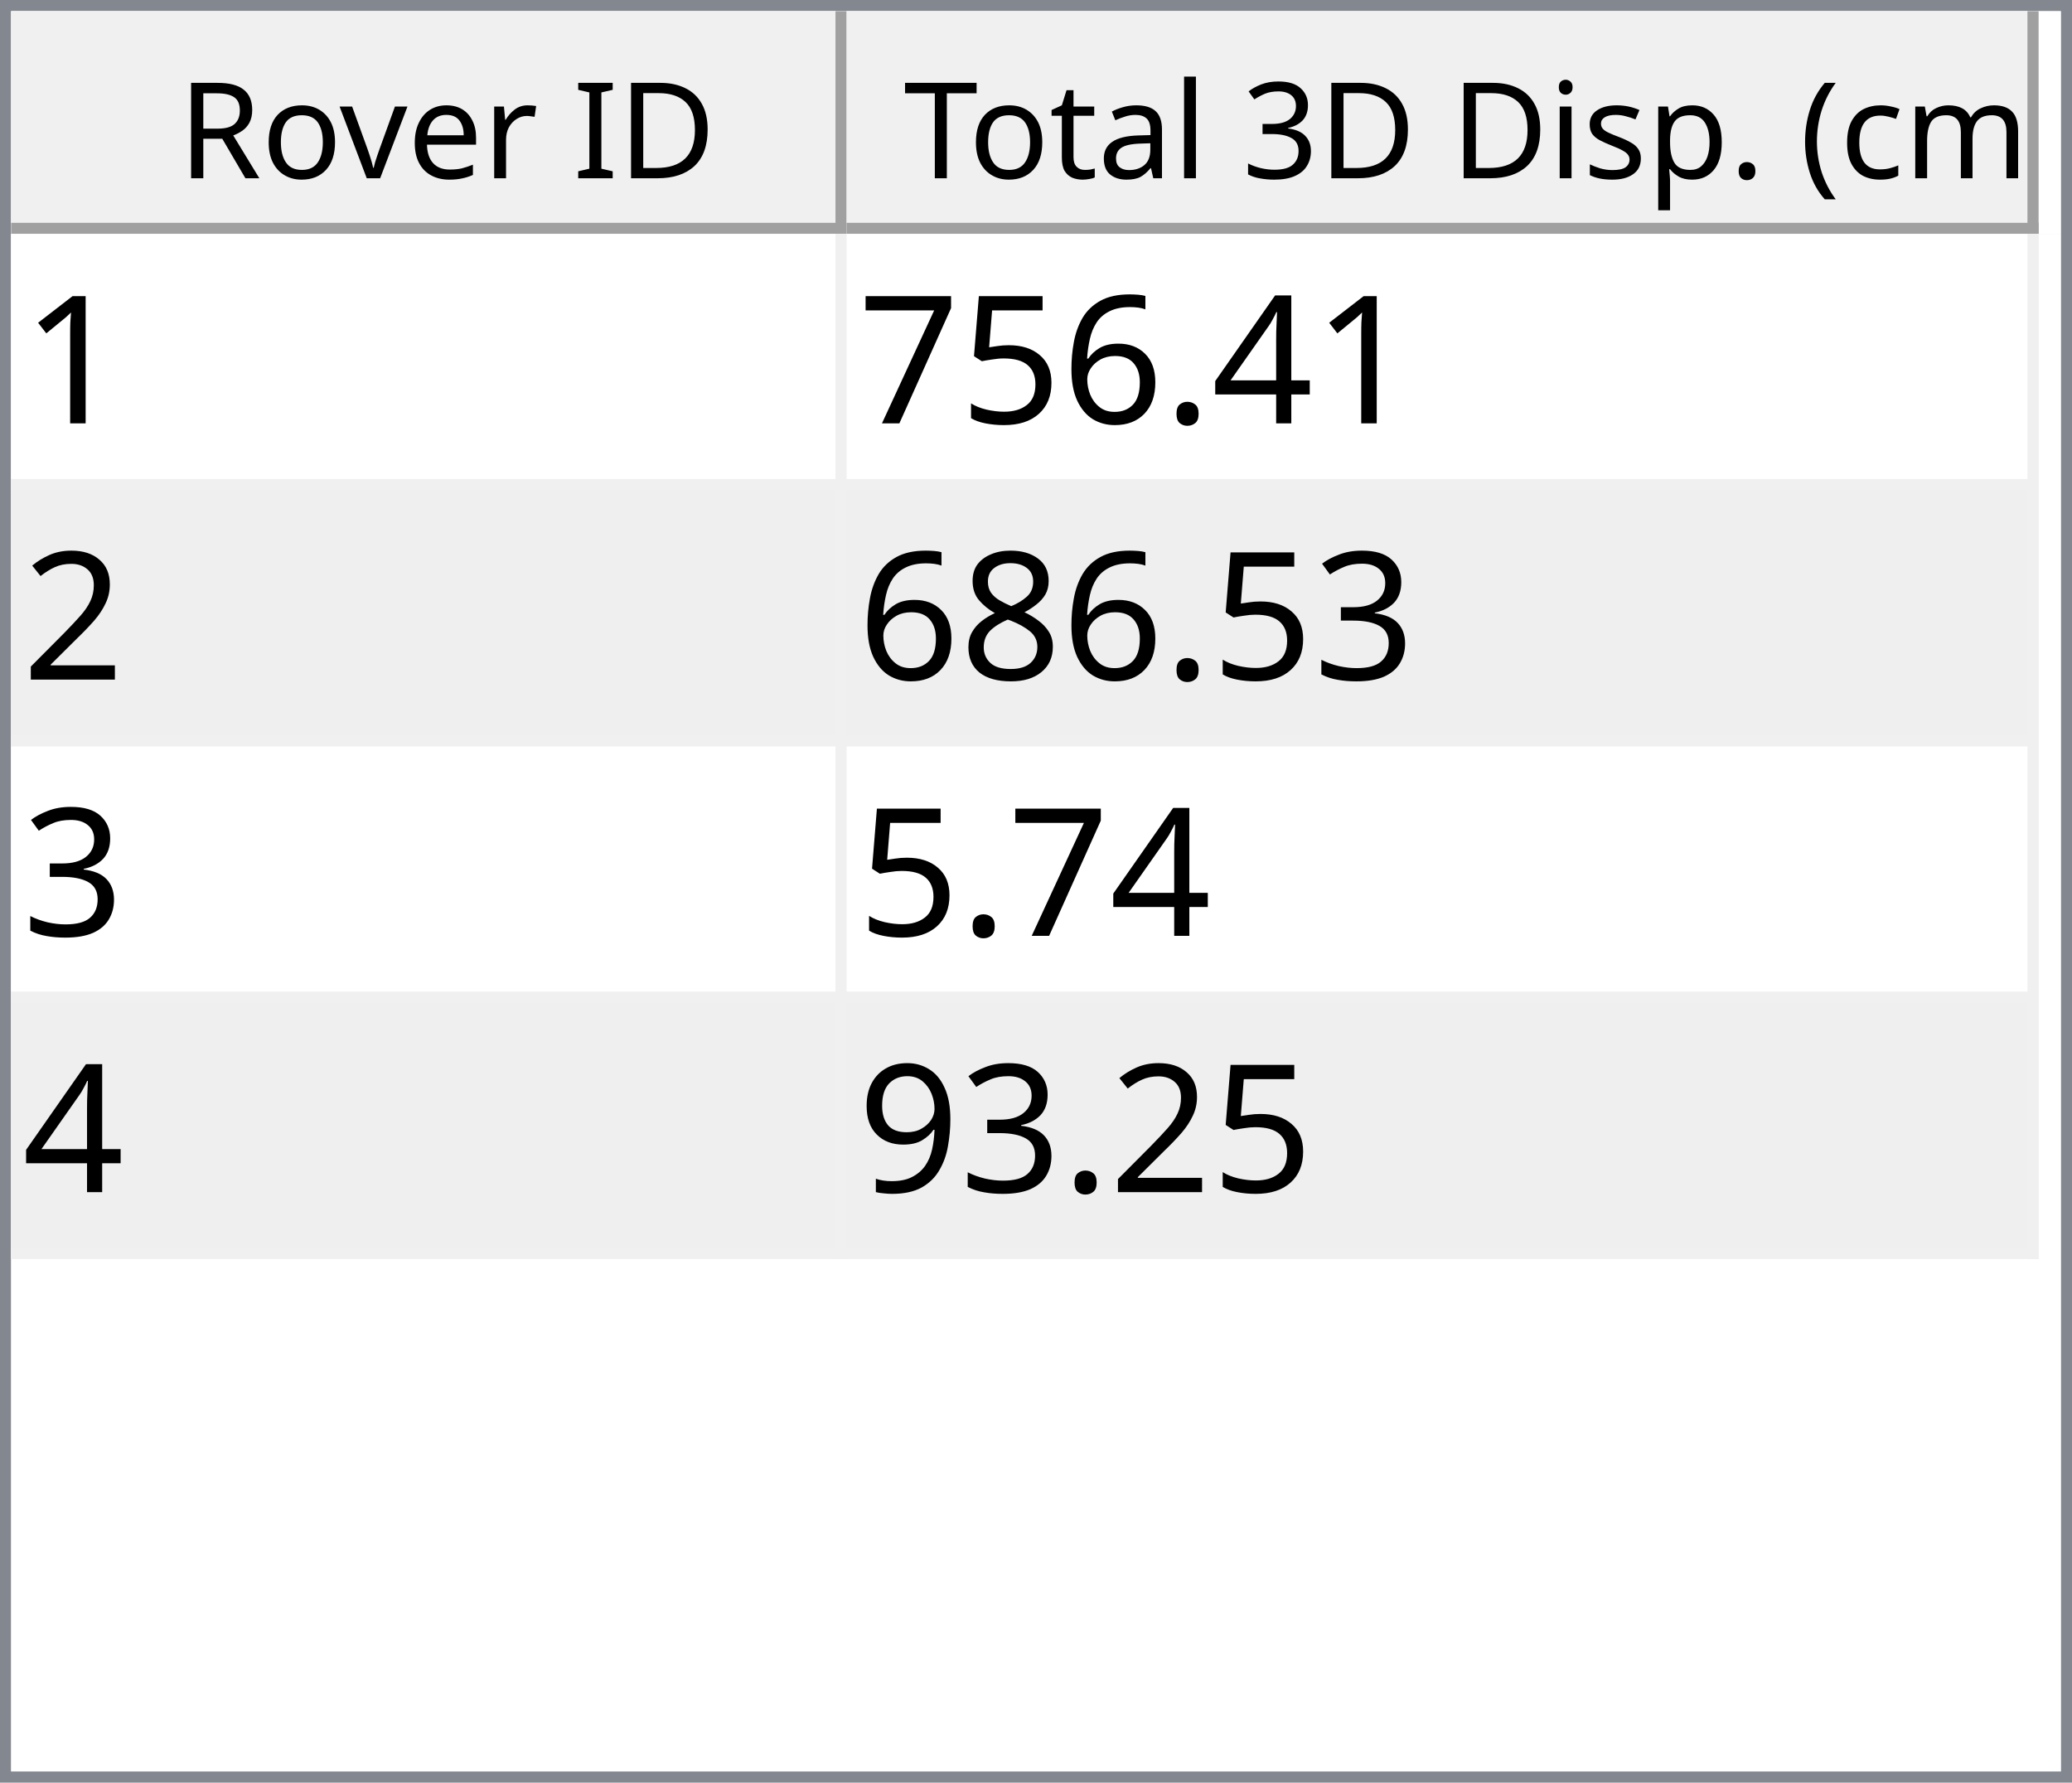
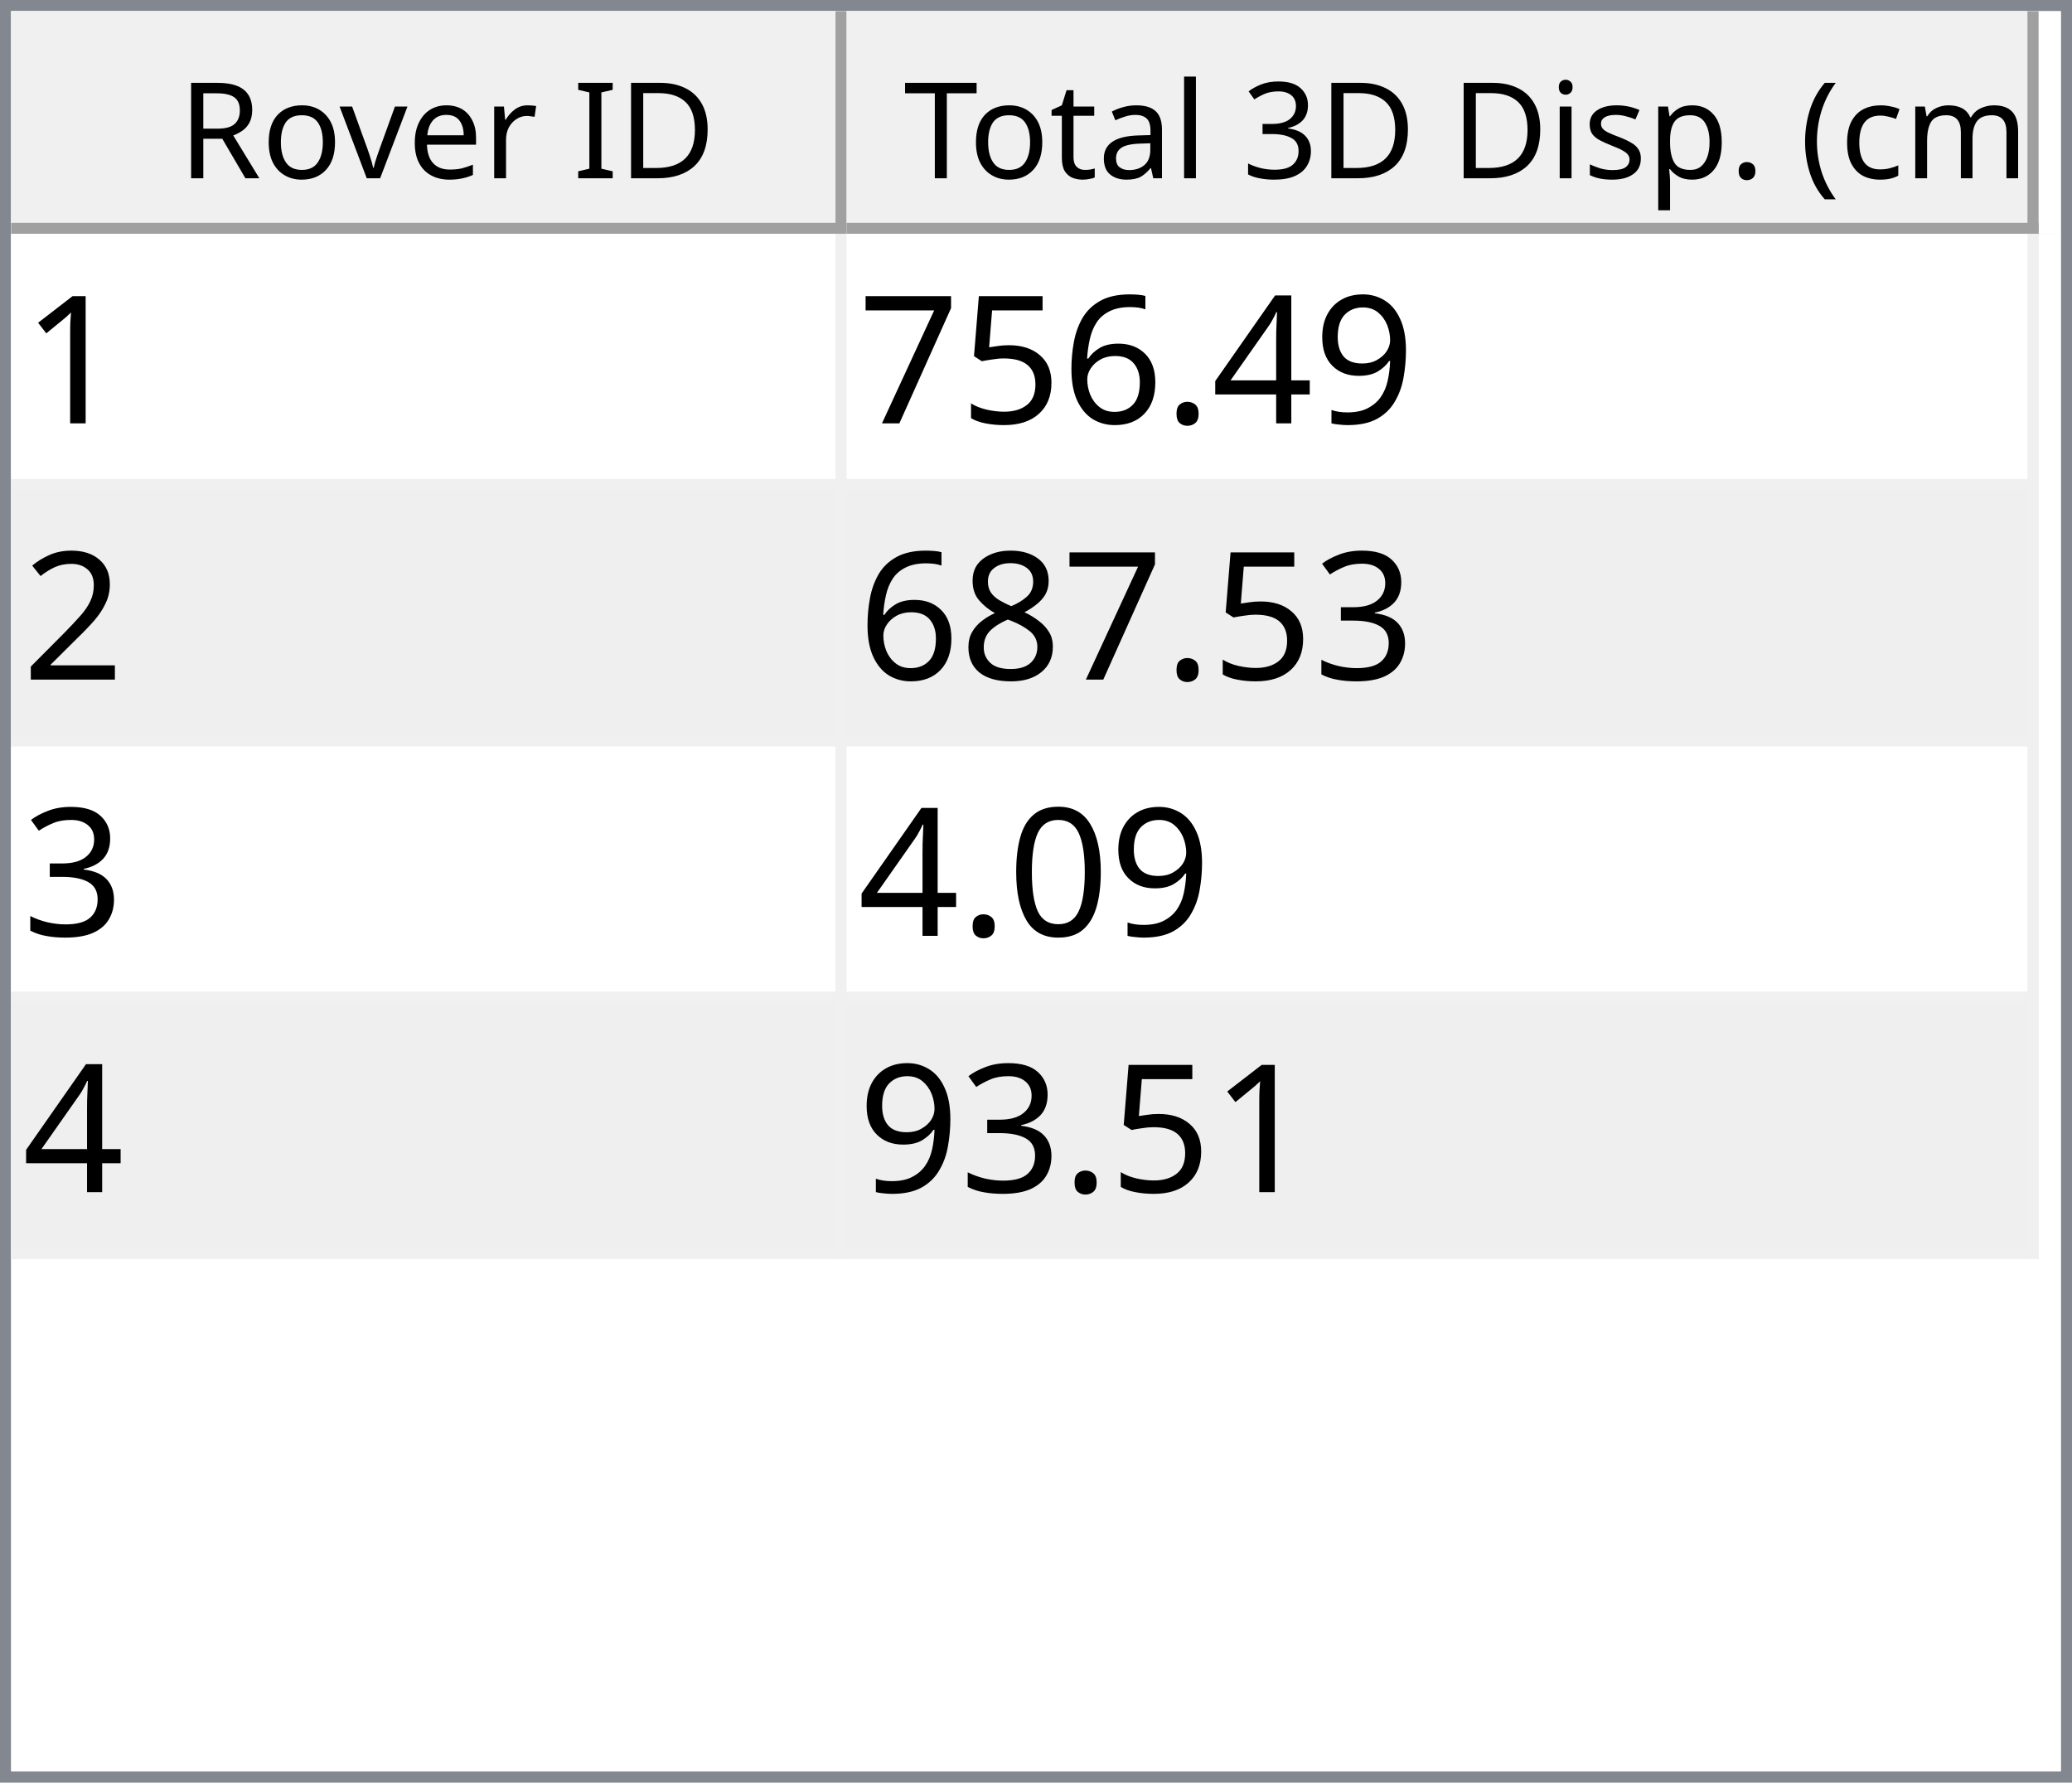
<svg xmlns="http://www.w3.org/2000/svg" style="fill-opacity:1; color-rendering:auto; color-interpolation:auto; text-rendering:auto; stroke:black; stroke-linecap:square; stroke-miterlimit:10; shape-rendering:auto; stroke-opacity:1; fill:black; stroke-dasharray:none; font-weight:normal; stroke-width:1; font-family:'Dialog'; font-style:normal; stroke-linejoin:miter; font-size:12px; stroke-dashoffset:0; image-rendering:auto;" width="186" height="160">
  <defs id="genericDefs" />
  <g>
    <defs id="defs1">
      <clipPath clipPathUnits="userSpaceOnUse" id="clipPath1">
        <path d="M0 0 L186 0 L186 160 L0 160 L0 0 Z" />
      </clipPath>
      <clipPath clipPathUnits="userSpaceOnUse" id="clipPath2">
        <path d="M0 0 L0 160 L186 160 L186 0 Z" />
      </clipPath>
      <clipPath clipPathUnits="userSpaceOnUse" id="clipPath3">
        <path d="M0 0 L0 20 L184 20 L184 0 Z" />
      </clipPath>
      <clipPath clipPathUnits="userSpaceOnUse" id="clipPath4">
        <path d="M0 0 L0 20 L75 20 L75 0 Z" />
      </clipPath>
      <clipPath clipPathUnits="userSpaceOnUse" id="clipPath5">
        <path d="M1 1 L1 19 L74 19 L74 1 Z" />
      </clipPath>
      <clipPath clipPathUnits="userSpaceOnUse" id="clipPath6">
        <path d="M0 0 L0 18 L73 18 L73 0 Z" />
      </clipPath>
      <clipPath clipPathUnits="userSpaceOnUse" id="clipPath7">
        <path d="M-0.5 -0.5 L-0.5 19.5 L74.5 19.5 L74.5 -0.5 Z" />
      </clipPath>
      <clipPath clipPathUnits="userSpaceOnUse" id="clipPath8">
        <path d="M0 0 L0 20 L107 20 L107 0 Z" />
      </clipPath>
      <clipPath clipPathUnits="userSpaceOnUse" id="clipPath9">
        <path d="M1 1 L1 19 L106 19 L106 1 Z" />
      </clipPath>
      <clipPath clipPathUnits="userSpaceOnUse" id="clipPath10">
        <path d="M0 0 L0 18 L105 18 L105 0 Z" />
      </clipPath>
      <clipPath clipPathUnits="userSpaceOnUse" id="clipPath11">
        <path d="M-0.5 -0.5 L-0.5 19.5 L106.5 19.5 L106.5 -0.5 Z" />
      </clipPath>
      <clipPath clipPathUnits="userSpaceOnUse" id="clipPath12">
        <path d="M0 0 L0 138 L184 138 L184 0 Z" />
      </clipPath>
      <clipPath clipPathUnits="userSpaceOnUse" id="clipPath13">
        <path d="M0 0 L0 92 L182 92 L182 0 Z" />
      </clipPath>
      <clipPath clipPathUnits="userSpaceOnUse" id="clipPath14">
        <path d="M-0.5 -0.5 L-0.5 91.5 L181.5 91.5 L181.5 -0.5 Z" />
      </clipPath>
      <clipPath clipPathUnits="userSpaceOnUse" id="clipPath15">
        <path d="M0 0 L0 22 L74 22 L74 0 Z" />
      </clipPath>
      <clipPath clipPathUnits="userSpaceOnUse" id="clipPath16">
        <path d="M0 0 L0 22 L106 22 L106 0 Z" />
      </clipPath>
      <font horiz-adv-x="64.551" id="font1">
        <font-face ascent="107.91" descent="25.098" units-per-em="100" style="font-style:normal; font-family:Segoe UI; font-weight:normal;" />
        <missing-glyph horiz-adv-x="64.551" d="M8.109 0 L8.109 68.266 L56.453 68.266 L56.453 0 L8.109 0 ZM15.328 7.234 L49.219 7.234 L49.219 61.031 L15.328 61.031 L15.328 7.234 Z" />
        <glyph unicode="D" horiz-adv-x="70.117" d="M9.188 0 L9.188 70.016 L28.516 70.016 Q65.531 70.016 65.531 35.891 Q65.531 19.672 55.25 9.836 Q44.969 0 27.734 0 L9.188 0 ZM17.391 62.594 L17.391 7.422 L27.828 7.422 Q41.609 7.422 49.273 14.797 Q56.938 22.172 56.938 35.688 Q56.938 62.594 28.328 62.594 L17.391 62.594 Z" />
        <glyph unicode="I" horiz-adv-x="26.611" d="M17.391 0 L9.188 0 L9.188 70.016 L17.391 70.016 L17.391 0 Z" />
        <glyph unicode=" " horiz-adv-x="27.393" d="" />
        <glyph unicode="r" horiz-adv-x="34.766" d="M34.188 41.891 Q32.078 43.5 28.125 43.5 Q23 43.5 19.555 38.672 Q16.109 33.844 16.109 25.484 L16.109 0 L8.109 0 L8.109 50 L16.109 50 L16.109 39.703 L16.312 39.703 Q18.016 44.969 21.531 47.922 Q25.047 50.875 29.391 50.875 Q32.516 50.875 34.188 50.203 L34.188 41.891 Z" />
        <glyph unicode="e" horiz-adv-x="52.295" d="M48.297 23 L12.984 23 Q13.188 14.656 17.484 10.109 Q21.781 5.562 29.297 5.562 Q37.75 5.562 44.828 11.141 L44.828 3.609 Q38.234 -1.172 27.391 -1.172 Q16.797 -1.172 10.742 5.641 Q4.688 12.453 4.688 24.812 Q4.688 36.469 11.305 43.82 Q17.922 51.172 27.734 51.172 Q37.547 51.172 42.922 44.828 Q48.297 38.484 48.297 27.203 L48.297 23 ZM40.094 29.781 Q40.047 36.719 36.75 40.578 Q33.453 44.438 27.594 44.438 Q21.922 44.438 17.969 40.383 Q14.016 36.328 13.094 29.781 L40.094 29.781 Z" />
        <glyph unicode="v" horiz-adv-x="47.9" d="M47.406 50 L27.484 0 L19.625 0 L0.688 50 L9.469 50 L22.172 13.672 Q23.578 9.672 23.922 6.688 L24.125 6.688 Q24.609 10.453 25.688 13.484 L38.969 50 L47.406 50 Z" />
        <glyph unicode="o" horiz-adv-x="58.594" d="M29 -1.172 Q17.922 -1.172 11.305 5.836 Q4.688 12.844 4.688 24.422 Q4.688 37.016 11.57 44.094 Q18.453 51.172 30.172 51.172 Q41.359 51.172 47.633 44.289 Q53.906 37.406 53.906 25.203 Q53.906 13.234 47.141 6.031 Q40.375 -1.172 29 -1.172 ZM29.594 44.438 Q21.875 44.438 17.383 39.188 Q12.891 33.938 12.891 24.703 Q12.891 15.828 17.43 10.695 Q21.969 5.562 29.594 5.562 Q37.359 5.562 41.531 10.594 Q45.703 15.625 45.703 24.906 Q45.703 34.281 41.531 39.359 Q37.359 44.438 29.594 44.438 Z" />
        <glyph unicode="R" horiz-adv-x="59.814" d="M59.375 0 L49.609 0 L37.891 19.625 Q36.281 22.359 34.766 24.289 Q33.25 26.219 31.664 27.438 Q30.078 28.656 28.25 29.219 Q26.422 29.781 24.125 29.781 L17.391 29.781 L17.391 0 L9.188 0 L9.188 70.016 L30.078 70.016 Q34.672 70.016 38.555 68.867 Q42.438 67.719 45.289 65.375 Q48.141 63.031 49.758 59.547 Q51.375 56.062 51.375 51.375 Q51.375 47.703 50.273 44.656 Q49.172 41.609 47.148 39.211 Q45.125 36.812 42.266 35.133 Q39.406 33.453 35.844 32.516 L35.844 32.328 Q37.594 31.547 38.891 30.547 Q40.188 29.547 41.359 28.18 Q42.531 26.812 43.68 25.078 Q44.828 23.344 46.234 21.047 L59.375 0 ZM17.391 62.594 L17.391 37.203 L28.516 37.203 Q31.594 37.203 34.203 38.133 Q36.812 39.062 38.719 40.797 Q40.625 42.531 41.703 45.047 Q42.781 47.562 42.781 50.688 Q42.781 56.297 39.141 59.445 Q35.5 62.594 28.609 62.594 L17.391 62.594 Z" />
        <glyph unicode=")" horiz-adv-x="30.176" d="M8.297 -15.922 L1.172 -15.922 Q16.406 2.344 16.406 26.812 Q16.406 51.469 1.078 70.016 L8.297 70.016 Q23.531 52.156 23.531 26.703 Q23.531 1.375 8.297 -15.922 Z" />
        <glyph unicode="m" horiz-adv-x="86.133" d="M79.109 0 L71.094 0 L71.094 28.719 Q71.094 37.016 68.531 40.727 Q65.969 44.438 59.906 44.438 Q54.781 44.438 51.195 39.75 Q47.609 35.062 47.609 28.516 L47.609 0 L39.594 0 L39.594 29.688 Q39.594 44.438 28.219 44.438 Q22.953 44.438 19.531 40.016 Q16.109 35.594 16.109 28.516 L16.109 0 L8.109 0 L8.109 50 L16.109 50 L16.109 42.094 L16.312 42.094 Q21.625 51.172 31.844 51.172 Q36.969 51.172 40.773 48.312 Q44.578 45.453 46 40.828 Q51.562 51.172 62.594 51.172 Q79.109 51.172 79.109 30.812 L79.109 0 Z" />
        <glyph unicode="c" horiz-adv-x="46.191" d="M42.188 2.297 Q36.422 -1.172 28.516 -1.172 Q17.828 -1.172 11.258 5.789 Q4.688 12.75 4.688 23.828 Q4.688 36.188 11.766 43.68 Q18.844 51.172 30.672 51.172 Q37.25 51.172 42.281 48.734 L42.281 40.531 Q36.719 44.438 30.375 44.438 Q22.703 44.438 17.797 38.945 Q12.891 33.453 12.891 24.516 Q12.891 15.719 17.508 10.641 Q22.125 5.562 29.891 5.562 Q36.422 5.562 42.188 9.906 L42.188 2.297 Z" />
        <glyph unicode="(" horiz-adv-x="30.176" d="M29.109 -15.922 L21.969 -15.922 Q6.844 1.375 6.844 26.703 Q6.844 52.156 21.969 70.016 L29.203 70.016 Q13.875 51.469 13.875 26.812 Q13.875 2.344 29.109 -15.922 Z" />
        <glyph unicode="." horiz-adv-x="21.68" d="M10.891 -1.078 Q8.641 -1.078 7.055 0.539 Q5.469 2.156 5.469 4.391 Q5.469 6.641 7.055 8.273 Q8.641 9.906 10.891 9.906 Q13.188 9.906 14.797 8.273 Q16.406 6.641 16.406 4.391 Q16.406 2.156 14.797 0.539 Q13.188 -1.078 10.891 -1.078 Z" />
        <glyph unicode="p" horiz-adv-x="58.789" d="M16.312 7.234 L16.109 7.234 L16.109 -23 L8.109 -23 L8.109 50 L16.109 50 L16.109 41.219 L16.312 41.219 Q22.219 51.172 33.594 51.172 Q43.266 51.172 48.688 44.461 Q54.109 37.75 54.109 26.469 Q54.109 13.922 48 6.375 Q41.891 -1.172 31.297 -1.172 Q21.578 -1.172 16.312 7.234 ZM16.109 27.391 L16.109 20.406 Q16.109 14.203 20.141 9.883 Q24.172 5.562 30.375 5.562 Q37.641 5.562 41.773 11.133 Q45.906 16.703 45.906 26.609 Q45.906 34.969 42.047 39.703 Q38.188 44.438 31.594 44.438 Q24.609 44.438 20.359 39.578 Q16.109 34.719 16.109 27.391 Z" />
        <glyph unicode="s" horiz-adv-x="42.432" d="M5.078 1.812 L5.078 10.406 Q11.625 5.562 19.484 5.562 Q30.031 5.562 30.031 12.594 Q30.031 14.594 29.125 15.992 Q28.219 17.391 26.68 18.461 Q25.141 19.531 23.07 20.383 Q21 21.234 18.609 22.172 Q15.281 23.484 12.766 24.828 Q10.25 26.172 8.57 27.859 Q6.891 29.547 6.031 31.695 Q5.172 33.844 5.172 36.719 Q5.172 40.234 6.789 42.945 Q8.406 45.656 11.086 47.484 Q13.766 49.312 17.211 50.242 Q20.656 51.172 24.312 51.172 Q30.812 51.172 35.938 48.922 L35.938 40.828 Q30.422 44.438 23.25 44.438 Q21 44.438 19.195 43.922 Q17.391 43.406 16.094 42.477 Q14.797 41.547 14.086 40.258 Q13.375 38.969 13.375 37.406 Q13.375 35.453 14.086 34.133 Q14.797 32.812 16.164 31.789 Q17.531 30.766 19.484 29.938 Q21.438 29.109 23.922 28.125 Q27.25 26.859 29.883 25.516 Q32.516 24.172 34.375 22.484 Q36.234 20.797 37.234 18.602 Q38.234 16.406 38.234 13.375 Q38.234 9.672 36.602 6.938 Q34.969 4.203 32.234 2.398 Q29.5 0.594 25.93 -0.289 Q22.359 -1.172 18.453 -1.172 Q10.75 -1.172 5.078 1.812 Z" />
        <glyph unicode="i" horiz-adv-x="24.219" d="M12.203 62.703 Q10.062 62.703 8.547 64.164 Q7.031 65.625 7.031 67.875 Q7.031 70.125 8.547 71.609 Q10.062 73.094 12.203 73.094 Q14.406 73.094 15.945 71.609 Q17.484 70.125 17.484 67.875 Q17.484 65.719 15.945 64.211 Q14.406 62.703 12.203 62.703 ZM16.109 0 L8.109 0 L8.109 50 L16.109 50 L16.109 0 Z" />
        <glyph unicode="3" horiz-adv-x="53.906" d="M46.531 19.828 Q46.531 15.094 44.75 11.211 Q42.969 7.328 39.719 4.57 Q36.469 1.812 31.93 0.297 Q27.391 -1.219 21.922 -1.219 Q11.922 -1.219 6 2.594 L6 11.188 Q13.094 5.609 22.219 5.609 Q25.875 5.609 28.828 6.539 Q31.781 7.469 33.906 9.227 Q36.031 10.984 37.18 13.477 Q38.328 15.969 38.328 19.094 Q38.328 32.812 18.797 32.812 L12.984 32.812 L12.984 39.594 L18.5 39.594 Q35.797 39.594 35.797 52.484 Q35.797 64.406 22.609 64.406 Q15.188 64.406 8.688 59.422 L8.688 67.188 Q15.375 71.188 24.609 71.188 Q29 71.188 32.57 69.969 Q36.141 68.75 38.68 66.555 Q41.219 64.359 42.609 61.281 Q44 58.203 44 54.5 Q44 40.672 30.031 36.719 L30.031 36.531 Q33.594 36.141 36.625 34.797 Q39.656 33.453 41.852 31.305 Q44.047 29.156 45.289 26.25 Q46.531 23.344 46.531 19.828 Z" />
        <glyph unicode="l" horiz-adv-x="24.219" d="M16.109 0 L8.109 0 L8.109 74.031 L16.109 74.031 L16.109 0 Z" />
        <glyph unicode="a" horiz-adv-x="50.879" d="M43.891 0 L35.891 0 L35.891 7.812 L35.688 7.812 Q30.469 -1.172 20.312 -1.172 Q12.844 -1.172 8.617 2.781 Q4.391 6.734 4.391 13.281 Q4.391 27.297 20.906 29.594 L35.891 31.688 Q35.891 44.438 25.594 44.438 Q16.547 44.438 9.281 38.281 L9.281 46.484 Q16.656 51.172 26.266 51.172 Q43.891 51.172 43.891 32.516 L43.891 0 ZM35.891 25.297 L23.828 23.641 Q18.266 22.859 15.43 20.875 Q12.594 18.891 12.594 13.875 Q12.594 10.203 15.211 7.883 Q17.828 5.562 22.172 5.562 Q28.125 5.562 32.008 9.742 Q35.891 13.922 35.891 20.312 L35.891 25.297 Z" />
        <glyph unicode="t" horiz-adv-x="33.887" d="M31.297 0.484 Q28.469 -1.078 23.828 -1.078 Q10.688 -1.078 10.688 13.578 L10.688 43.172 L2.094 43.172 L2.094 50 L10.688 50 L10.688 62.203 L18.703 64.797 L18.703 50 L31.297 50 L31.297 43.172 L18.703 43.172 L18.703 14.984 Q18.703 9.969 20.414 7.82 Q22.125 5.672 26.078 5.672 Q29.109 5.672 31.297 7.328 L31.297 0.484 Z" />
        <glyph unicode="T" horiz-adv-x="52.393" d="M50.594 62.594 L30.375 62.594 L30.375 0 L22.172 0 L22.172 62.594 L2 62.594 L2 70.016 L50.594 70.016 L50.594 62.594 Z" />
      </font>
      <font horiz-adv-x="75.0" id="font2">
        <font-face ascent="100.537" descent="21.973" units-per-em="100" style="font-style:normal; font-family:sans-serif; font-weight:normal;" />
        <missing-glyph horiz-adv-x="75.0" d="M12.5 0 L12.5 62.5 L62.5 62.5 L62.5 0 L12.5 0 ZM14.062 1.562 L60.938 1.562 L60.938 60.938 L14.062 60.938 L14.062 1.562 Z" />
        <glyph unicode="1" horiz-adv-x="55.615" d="M37.25 0 L28.469 0 L28.469 56 Q25.297 52.984 20.141 49.953 Q14.984 46.922 10.891 45.406 L10.891 53.906 Q18.266 57.375 23.781 62.305 Q29.297 67.234 31.594 71.875 L37.25 71.875 L37.25 0 Z" />
+         <glyph unicode="9" horiz-adv-x="55.615" d="M5.469 16.547 L13.922 17.328 Q14.984 11.375 18.016 8.688 Q21.047 6 25.781 6 Q29.828 6 32.883 7.859 Q35.938 9.719 37.891 12.82 Q39.844 15.922 41.164 21.195 Q42.484 26.469 42.484 31.938 Q42.484 32.516 42.438 33.688 Q39.797 29.5 35.234 26.883 Q30.672 24.266 25.344 24.266 Q16.453 24.266 10.305 30.711 Q4.156 37.156 4.156 47.703 Q4.156 58.594 10.578 65.234 Q17 71.875 26.656 71.875 Q33.641 71.875 39.43 68.117 Q45.219 64.359 48.219 57.398 Q51.219 50.438 51.219 37.25 Q51.219 23.531 48.242 15.406 Q45.266 7.281 39.383 3.031 Q33.5 -1.219 25.594 -1.219 Q17.188 -1.219 11.867 3.445 Q6.547 8.109 5.469 16.547 ZM41.453 48.141 Q41.453 55.719 37.43 60.156 Q33.406 64.594 27.734 64.594 Q21.875 64.594 17.531 59.812 Q13.188 55.031 13.188 47.406 Q13.188 40.578 17.312 36.305 Q21.438 32.031 27.484 32.031 Q33.594 32.031 37.523 36.305 Q41.453 40.578 41.453 48.141 Z" />
        <glyph unicode="4" horiz-adv-x="55.615" d="M32.328 0 L32.328 17.141 L1.266 17.141 L1.266 25.203 L33.938 71.578 L41.109 71.578 L41.109 25.203 L50.781 25.203 L50.781 17.141 L41.109 17.141 L41.109 0 L32.328 0 ZM32.328 25.203 L32.328 57.469 L9.906 25.203 L32.328 25.203 Z" />
        <glyph unicode="." horiz-adv-x="27.783" d="M9.078 0 L9.078 10.016 L19.094 10.016 L19.094 0 L9.078 0 Z" />
        <glyph unicode="6" horiz-adv-x="55.615" d="M49.75 54.047 L41.016 53.375 Q39.844 58.547 37.703 60.891 Q34.125 64.656 28.906 64.656 Q24.703 64.656 21.531 62.312 Q17.391 59.281 14.992 53.469 Q12.594 47.656 12.5 36.922 Q15.672 41.75 20.266 44.094 Q24.859 46.438 29.891 46.438 Q38.672 46.438 44.852 39.969 Q51.031 33.5 51.031 23.25 Q51.031 16.5 48.125 10.719 Q45.219 4.938 40.141 1.859 Q35.062 -1.219 28.609 -1.219 Q17.625 -1.219 10.695 6.859 Q3.766 14.938 3.766 33.5 Q3.766 54.25 11.422 63.672 Q18.109 71.875 29.438 71.875 Q37.891 71.875 43.289 67.141 Q48.688 62.406 49.75 54.047 ZM13.875 23.188 Q13.875 18.656 15.797 14.508 Q17.719 10.359 21.188 8.18 Q24.656 6 28.469 6 Q34.031 6 38.039 10.492 Q42.047 14.984 42.047 22.703 Q42.047 30.125 38.086 34.398 Q34.125 38.672 28.125 38.672 Q22.172 38.672 18.023 34.398 Q13.875 30.125 13.875 23.188 Z" />
        <glyph unicode="5" horiz-adv-x="55.615" d="M4.156 18.75 L13.375 19.531 Q14.406 12.797 18.141 9.398 Q21.875 6 27.156 6 Q33.5 6 37.891 10.789 Q42.281 15.578 42.281 23.484 Q42.281 31 38.062 35.352 Q33.844 39.703 27 39.703 Q22.75 39.703 19.336 37.773 Q15.922 35.844 13.969 32.766 L5.719 33.844 L12.641 70.609 L48.25 70.609 L48.25 62.203 L19.672 62.203 L15.828 42.969 Q22.266 47.469 29.344 47.469 Q38.719 47.469 45.164 40.969 Q51.609 34.469 51.609 24.266 Q51.609 14.547 45.953 7.469 Q39.062 -1.219 27.156 -1.219 Q17.391 -1.219 11.211 4.25 Q5.031 9.719 4.156 18.75 Z" />
        <glyph unicode="7" horiz-adv-x="55.615" d="M4.734 62.203 L4.734 70.656 L51.078 70.656 L51.078 63.812 Q44.234 56.547 37.523 44.484 Q30.812 32.422 27.156 19.672 Q24.516 10.688 23.781 0 L14.75 0 Q14.891 8.453 18.062 20.414 Q21.234 32.375 27.172 43.484 Q33.109 54.594 39.797 62.203 L4.734 62.203 Z" />
        <glyph unicode="2" horiz-adv-x="55.615" d="M50.344 8.453 L50.344 0 L3.031 0 Q2.938 3.172 4.047 6.109 Q5.859 10.938 9.836 15.625 Q13.812 20.312 21.344 26.469 Q33.016 36.031 37.117 41.625 Q41.219 47.219 41.219 52.203 Q41.219 57.422 37.477 61.008 Q33.734 64.594 27.734 64.594 Q21.391 64.594 17.578 60.789 Q13.766 56.984 13.719 50.25 L4.688 51.172 Q5.609 61.281 11.664 66.578 Q17.719 71.875 27.938 71.875 Q38.234 71.875 44.242 66.164 Q50.25 60.453 50.25 52 Q50.25 47.703 48.492 43.555 Q46.734 39.406 42.656 34.812 Q38.578 30.219 29.109 22.219 Q21.188 15.578 18.945 13.211 Q16.703 10.844 15.234 8.453 L50.344 8.453 Z" />
        <glyph unicode="3" horiz-adv-x="55.615" d="M4.203 18.891 L12.984 20.062 Q14.5 12.594 18.141 9.297 Q21.781 6 27 6 Q33.203 6 37.477 10.297 Q41.75 14.594 41.75 20.953 Q41.75 27 37.797 30.93 Q33.844 34.859 27.734 34.859 Q25.25 34.859 21.531 33.891 L22.516 41.609 Q23.391 41.5 23.922 41.5 Q29.547 41.5 34.039 44.43 Q38.531 47.359 38.531 53.469 Q38.531 58.297 35.258 61.477 Q31.984 64.656 26.812 64.656 Q21.688 64.656 18.266 61.43 Q14.844 58.203 13.875 51.766 L5.078 53.328 Q6.688 62.156 12.398 67.016 Q18.109 71.875 26.609 71.875 Q32.469 71.875 37.398 69.359 Q42.328 66.844 44.945 62.5 Q47.562 58.156 47.562 53.266 Q47.562 48.641 45.07 44.828 Q42.578 41.016 37.703 38.766 Q44.047 37.312 47.562 32.695 Q51.078 28.078 51.078 21.141 Q51.078 11.766 44.242 5.25 Q37.406 -1.266 26.953 -1.266 Q17.531 -1.266 11.305 4.352 Q5.078 9.969 4.203 18.891 Z" />
        <glyph unicode="8" horiz-adv-x="55.615" d="M17.672 38.812 Q12.203 40.828 9.57 44.539 Q6.938 48.25 6.938 53.422 Q6.938 61.234 12.555 66.555 Q18.172 71.875 27.484 71.875 Q36.859 71.875 42.578 66.43 Q48.297 60.984 48.297 53.172 Q48.297 48.188 45.68 44.508 Q43.062 40.828 37.75 38.812 Q44.344 36.672 47.781 31.883 Q51.219 27.094 51.219 20.453 Q51.219 11.281 44.727 5.031 Q38.234 -1.219 27.641 -1.219 Q17.047 -1.219 10.547 5.055 Q4.047 11.328 4.047 20.703 Q4.047 27.688 7.594 32.398 Q11.141 37.109 17.672 38.812 ZM15.922 53.719 Q15.922 48.641 19.195 45.414 Q22.469 42.188 27.688 42.188 Q32.766 42.188 36.016 45.383 Q39.266 48.578 39.266 53.219 Q39.266 58.062 35.914 61.359 Q32.562 64.656 27.594 64.656 Q22.562 64.656 19.242 61.43 Q15.922 58.203 15.922 53.719 ZM13.094 20.656 Q13.094 16.891 14.875 13.375 Q16.656 9.859 20.172 7.93 Q23.688 6 27.734 6 Q34.031 6 38.133 10.055 Q42.234 14.109 42.234 20.359 Q42.234 26.703 38.016 30.859 Q33.797 35.016 27.438 35.016 Q21.234 35.016 17.164 30.914 Q13.094 26.812 13.094 20.656 Z" />
-         <glyph unicode="9" horiz-adv-x="55.615" d="M5.469 16.547 L13.922 17.328 Q14.984 11.375 18.016 8.688 Q21.047 6 25.781 6 Q29.828 6 32.883 7.859 Q35.938 9.719 37.891 12.82 Q39.844 15.922 41.164 21.195 Q42.484 26.469 42.484 31.938 Q42.484 32.516 42.438 33.688 Q39.797 29.5 35.234 26.883 Q30.672 24.266 25.344 24.266 Q16.453 24.266 10.305 30.711 Q4.156 37.156 4.156 47.703 Q4.156 58.594 10.578 65.234 Q17 71.875 26.656 71.875 Q33.641 71.875 39.43 68.117 Q45.219 64.359 48.219 57.398 Q51.219 50.438 51.219 37.25 Q51.219 23.531 48.242 15.406 Q45.266 7.281 39.383 3.031 Q33.5 -1.219 25.594 -1.219 Q17.188 -1.219 11.867 3.445 Q6.547 8.109 5.469 16.547 ZM41.453 48.141 Q41.453 55.719 37.43 60.156 Q33.406 64.594 27.734 64.594 Q21.875 64.594 17.531 59.812 Q13.188 55.031 13.188 47.406 Q13.188 40.578 17.312 36.305 Q21.438 32.031 27.484 32.031 Q33.594 32.031 37.523 36.305 Q41.453 40.578 41.453 48.141 Z" />
+         <glyph unicode="0" horiz-adv-x="55.615" d="M4.156 35.297 Q4.156 48 6.766 55.742 Q9.375 63.484 14.523 67.68 Q19.672 71.875 27.484 71.875 Q33.25 71.875 37.594 69.555 Q41.938 67.234 44.773 62.867 Q47.609 58.5 49.219 52.227 Q50.828 45.953 50.828 35.297 Q50.828 22.703 48.242 14.969 Q45.656 7.234 40.508 3.008 Q35.359 -1.219 27.484 -1.219 Q17.141 -1.219 11.234 6.203 Q4.156 15.141 4.156 35.297 ZM13.188 35.297 Q13.188 17.672 17.312 11.836 Q21.438 6 27.484 6 Q33.547 6 37.672 11.859 Q41.797 17.719 41.797 35.297 Q41.797 52.984 37.672 58.789 Q33.547 64.594 27.391 64.594 Q21.344 64.594 17.719 59.469 Q13.188 52.938 13.188 35.297 Z" />
      </font>
    </defs>
    <g style="fill:white; stroke:white;">
      <rect x="0" y="0" width="186" style="clip-path:url(#clipPath1); stroke:none;" height="160" />
    </g>
    <g style="fill:white; text-rendering:optimizeSpeed; color-rendering:optimizeSpeed; image-rendering:optimizeSpeed; shape-rendering:crispEdges; stroke:white; color-interpolation:sRGB;">
      <rect x="0" width="186" height="160" y="0" style="stroke:none;" />
      <path style="stroke:none;" d="M0 160 L186 160 L186 0 L0 0 Z" />
    </g>
    <g style="fill:rgb(240,240,240); font-family:'Segoe UI'; stroke:rgb(240,240,240);">
      <rect x="0" y="0" width="186" style="clip-path:url(#clipPath2); stroke:none;" height="160" />
    </g>
    <g style="fill:rgb(130,135,144); font-family:'Segoe UI'; stroke:rgb(130,135,144);">
      <path d="M0 0 L186 0 L186 160 L0 160 L0 0 ZM1 1 L185 1 L185 159 L1 159 L1 1 Z" style="fill-rule:evenodd; clip-path:url(#clipPath2); stroke:none;" />
    </g>
    <g style="fill:white; font-family:'Segoe UI'; stroke:white;" transform="translate(1,1)">
      <rect x="0" y="0" width="184" style="clip-path:url(#clipPath3); stroke:none;" height="20" />
    </g>
    <g style="fill:rgb(240,240,240); font-family:'Segoe UI'; stroke:rgb(240,240,240);" transform="translate(1,1)">
      <rect x="0" y="0" width="75" style="clip-path:url(#clipPath4); stroke:none;" height="20" />
    </g>
    <g style="font-family:'Segoe UI';" transform="translate(2,2)">
      <text x="14" xml:space="preserve" y="14" style="clip-path:url(#clipPath6); stroke:none;">Rover ID</text>
    </g>
    <g style="fill:rgb(160,160,160); font-family:'Segoe UI'; stroke:rgb(160,160,160); stroke-linejoin:bevel;" transform="translate(1.5,1.5)">
      <line x1="74" x2="74" y1="0" style="fill:none; clip-path:url(#clipPath7);" y2="19" />
    </g>
    <g style="fill:rgb(160,160,160); font-family:'Segoe UI'; stroke:rgb(160,160,160); stroke-linejoin:bevel;" transform="matrix(1,0,0,1,1,1) translate(0.5,0.5)">
      <line x1="0" x2="74" y1="19" style="fill:none; clip-path:url(#clipPath7);" y2="19" />
    </g>
    <g style="fill:rgb(240,240,240); font-family:'Segoe UI'; stroke:rgb(240,240,240);" transform="translate(76,1)">
      <rect x="0" y="0" width="107" style="clip-path:url(#clipPath8); stroke:none;" height="20" />
    </g>
    <g style="font-family:'Segoe UI';" transform="translate(77,2)">
      <text x="1" xml:space="preserve" y="14" style="clip-path:url(#clipPath10); stroke:none;"> Total 3D Disp. (cm)</text>
    </g>
    <g style="fill:rgb(160,160,160); font-family:'Segoe UI'; stroke:rgb(160,160,160); stroke-linejoin:bevel;" transform="translate(76.5,1.5)">
      <line x1="106" x2="106" y1="0" style="fill:none; clip-path:url(#clipPath11);" y2="19" />
    </g>
    <g style="fill:rgb(160,160,160); font-family:'Segoe UI'; stroke:rgb(160,160,160); stroke-linejoin:bevel;" transform="matrix(1,0,0,1,76,1) translate(0.5,0.5)">
      <line x1="0" x2="106" y1="19" style="fill:none; clip-path:url(#clipPath11);" y2="19" />
    </g>
    <g style="fill:white; font-family:'Segoe UI'; stroke:white;" transform="translate(1,21)">
      <rect x="0" y="0" width="184" style="clip-path:url(#clipPath12); stroke:none;" height="138" />
    </g>
    <g style="fill:rgb(240,240,240); font-size:16px; font-family:sans-serif; stroke:rgb(240,240,240);" transform="translate(1,21)">
      <rect x="0" y="0" width="182" style="clip-path:url(#clipPath13); stroke:none;" height="92" />
      <line transform="translate(0.5,0.5)" x1="0" x2="181" y1="22" style="clip-path:url(#clipPath14); fill:none; stroke-linejoin:bevel;" y2="22" />
    </g>
    <g transform="matrix(1,0,0,1,1,21) translate(0.5,0.5)" style="fill:rgb(240,240,240); font-size:16px; font-family:sans-serif; stroke:rgb(240,240,240); stroke-linejoin:bevel;">
      <line x1="0" x2="181" y1="45" style="fill:none; clip-path:url(#clipPath14);" y2="45" />
    </g>
    <g transform="matrix(1,0,0,1,1,21) translate(0.5,0.5)" style="fill:rgb(240,240,240); font-size:16px; font-family:sans-serif; stroke:rgb(240,240,240); stroke-linejoin:bevel;">
      <line x1="0" x2="181" y1="68" style="fill:none; clip-path:url(#clipPath14);" y2="68" />
    </g>
    <g transform="matrix(1,0,0,1,1,21) translate(0.5,0.5)" style="fill:rgb(240,240,240); font-size:16px; font-family:sans-serif; stroke:rgb(240,240,240); stroke-linejoin:bevel;">
      <line x1="0" x2="181" y1="91" style="fill:none; clip-path:url(#clipPath14);" y2="91" />
    </g>
    <g transform="matrix(1,0,0,1,1,21) translate(0.5,0.5)" style="fill:rgb(240,240,240); font-size:16px; font-family:sans-serif; stroke:rgb(240,240,240); stroke-linejoin:bevel;">
      <line x1="74" x2="74" y1="0" style="fill:none; clip-path:url(#clipPath14);" y2="91" />
    </g>
    <g transform="matrix(1,0,0,1,1,21) translate(0.5,0.5)" style="fill:rgb(240,240,240); font-size:16px; font-family:sans-serif; stroke:rgb(240,240,240); stroke-linejoin:bevel;">
      <line x1="181" x2="181" y1="0" style="fill:none; clip-path:url(#clipPath14);" y2="91" />
    </g>
    <g style="fill:white; font-size:16px; font-family:sans-serif; stroke:white;" transform="matrix(1,0,0,1,1,21)">
      <rect x="0" y="0" width="74" style="clip-path:url(#clipPath15); stroke:none;" height="22" />
      <text x="1" y="17" style="fill:black; clip-path:url(#clipPath15); stroke:none;" xml:space="preserve">1</text>
    </g>
    <g style="fill:white; font-size:16px; font-family:sans-serif; stroke:white;" transform="matrix(1,0,0,1,1,21) translate(75,0)">
      <rect x="0" y="0" width="106" style="clip-path:url(#clipPath16); stroke:none;" height="22" />
-       <text x="1" y="17" style="fill:black; clip-path:url(#clipPath16); stroke:none;" xml:space="preserve">756.41</text>
+       <text x="1" y="17" style="fill:black; clip-path:url(#clipPath16); stroke:none;" xml:space="preserve">756.49</text>
    </g>
    <g style="fill:rgb(239,239,239); font-size:16px; font-family:sans-serif; stroke:rgb(239,239,239);" transform="matrix(1,0,0,1,1,21) translate(0,23)">
      <rect x="0" y="0" width="74" style="clip-path:url(#clipPath15); stroke:none;" height="22" />
      <text x="1" y="17" style="fill:black; clip-path:url(#clipPath15); stroke:none;" xml:space="preserve">2</text>
    </g>
    <g style="fill:rgb(239,239,239); font-size:16px; font-family:sans-serif; stroke:rgb(239,239,239);" transform="matrix(1,0,0,1,1,21) translate(75,23)">
      <rect x="0" y="0" width="106" style="clip-path:url(#clipPath16); stroke:none;" height="22" />
-       <text x="1" y="17" style="fill:black; clip-path:url(#clipPath16); stroke:none;" xml:space="preserve">686.53</text>
+       <text x="1" y="17" style="fill:black; clip-path:url(#clipPath16); stroke:none;" xml:space="preserve">687.53</text>
    </g>
    <g style="fill:white; font-size:16px; font-family:sans-serif; stroke:white;" transform="matrix(1,0,0,1,1,21) translate(0,46)">
      <rect x="0" y="0" width="74" style="clip-path:url(#clipPath15); stroke:none;" height="22" />
      <text x="1" y="17" style="fill:black; clip-path:url(#clipPath15); stroke:none;" xml:space="preserve">3</text>
    </g>
    <g style="fill:white; font-size:16px; font-family:sans-serif; stroke:white;" transform="matrix(1,0,0,1,1,21) translate(75,46)">
      <rect x="0" y="0" width="106" style="clip-path:url(#clipPath16); stroke:none;" height="22" />
-       <text x="1" y="17" style="fill:black; clip-path:url(#clipPath16); stroke:none;" xml:space="preserve">5.74</text>
+       <text x="1" y="17" style="fill:black; clip-path:url(#clipPath16); stroke:none;" xml:space="preserve">4.09</text>
    </g>
    <g style="fill:rgb(239,239,239); font-size:16px; font-family:sans-serif; stroke:rgb(239,239,239);" transform="matrix(1,0,0,1,1,21) translate(0,69)">
      <rect x="0" y="0" width="74" style="clip-path:url(#clipPath15); stroke:none;" height="22" />
      <text x="1" y="17" style="fill:black; clip-path:url(#clipPath15); stroke:none;" xml:space="preserve">4</text>
    </g>
    <g style="fill:rgb(239,239,239); font-size:16px; font-family:sans-serif; stroke:rgb(239,239,239);" transform="matrix(1,0,0,1,1,21) translate(75,69)">
      <rect x="0" y="0" width="106" style="clip-path:url(#clipPath16); stroke:none;" height="22" />
-       <text x="1" y="17" style="fill:black; clip-path:url(#clipPath16); stroke:none;" xml:space="preserve">93.25</text>
+       <text x="1" y="17" style="fill:black; clip-path:url(#clipPath16); stroke:none;" xml:space="preserve">93.51</text>
    </g>
  </g>
</svg>
